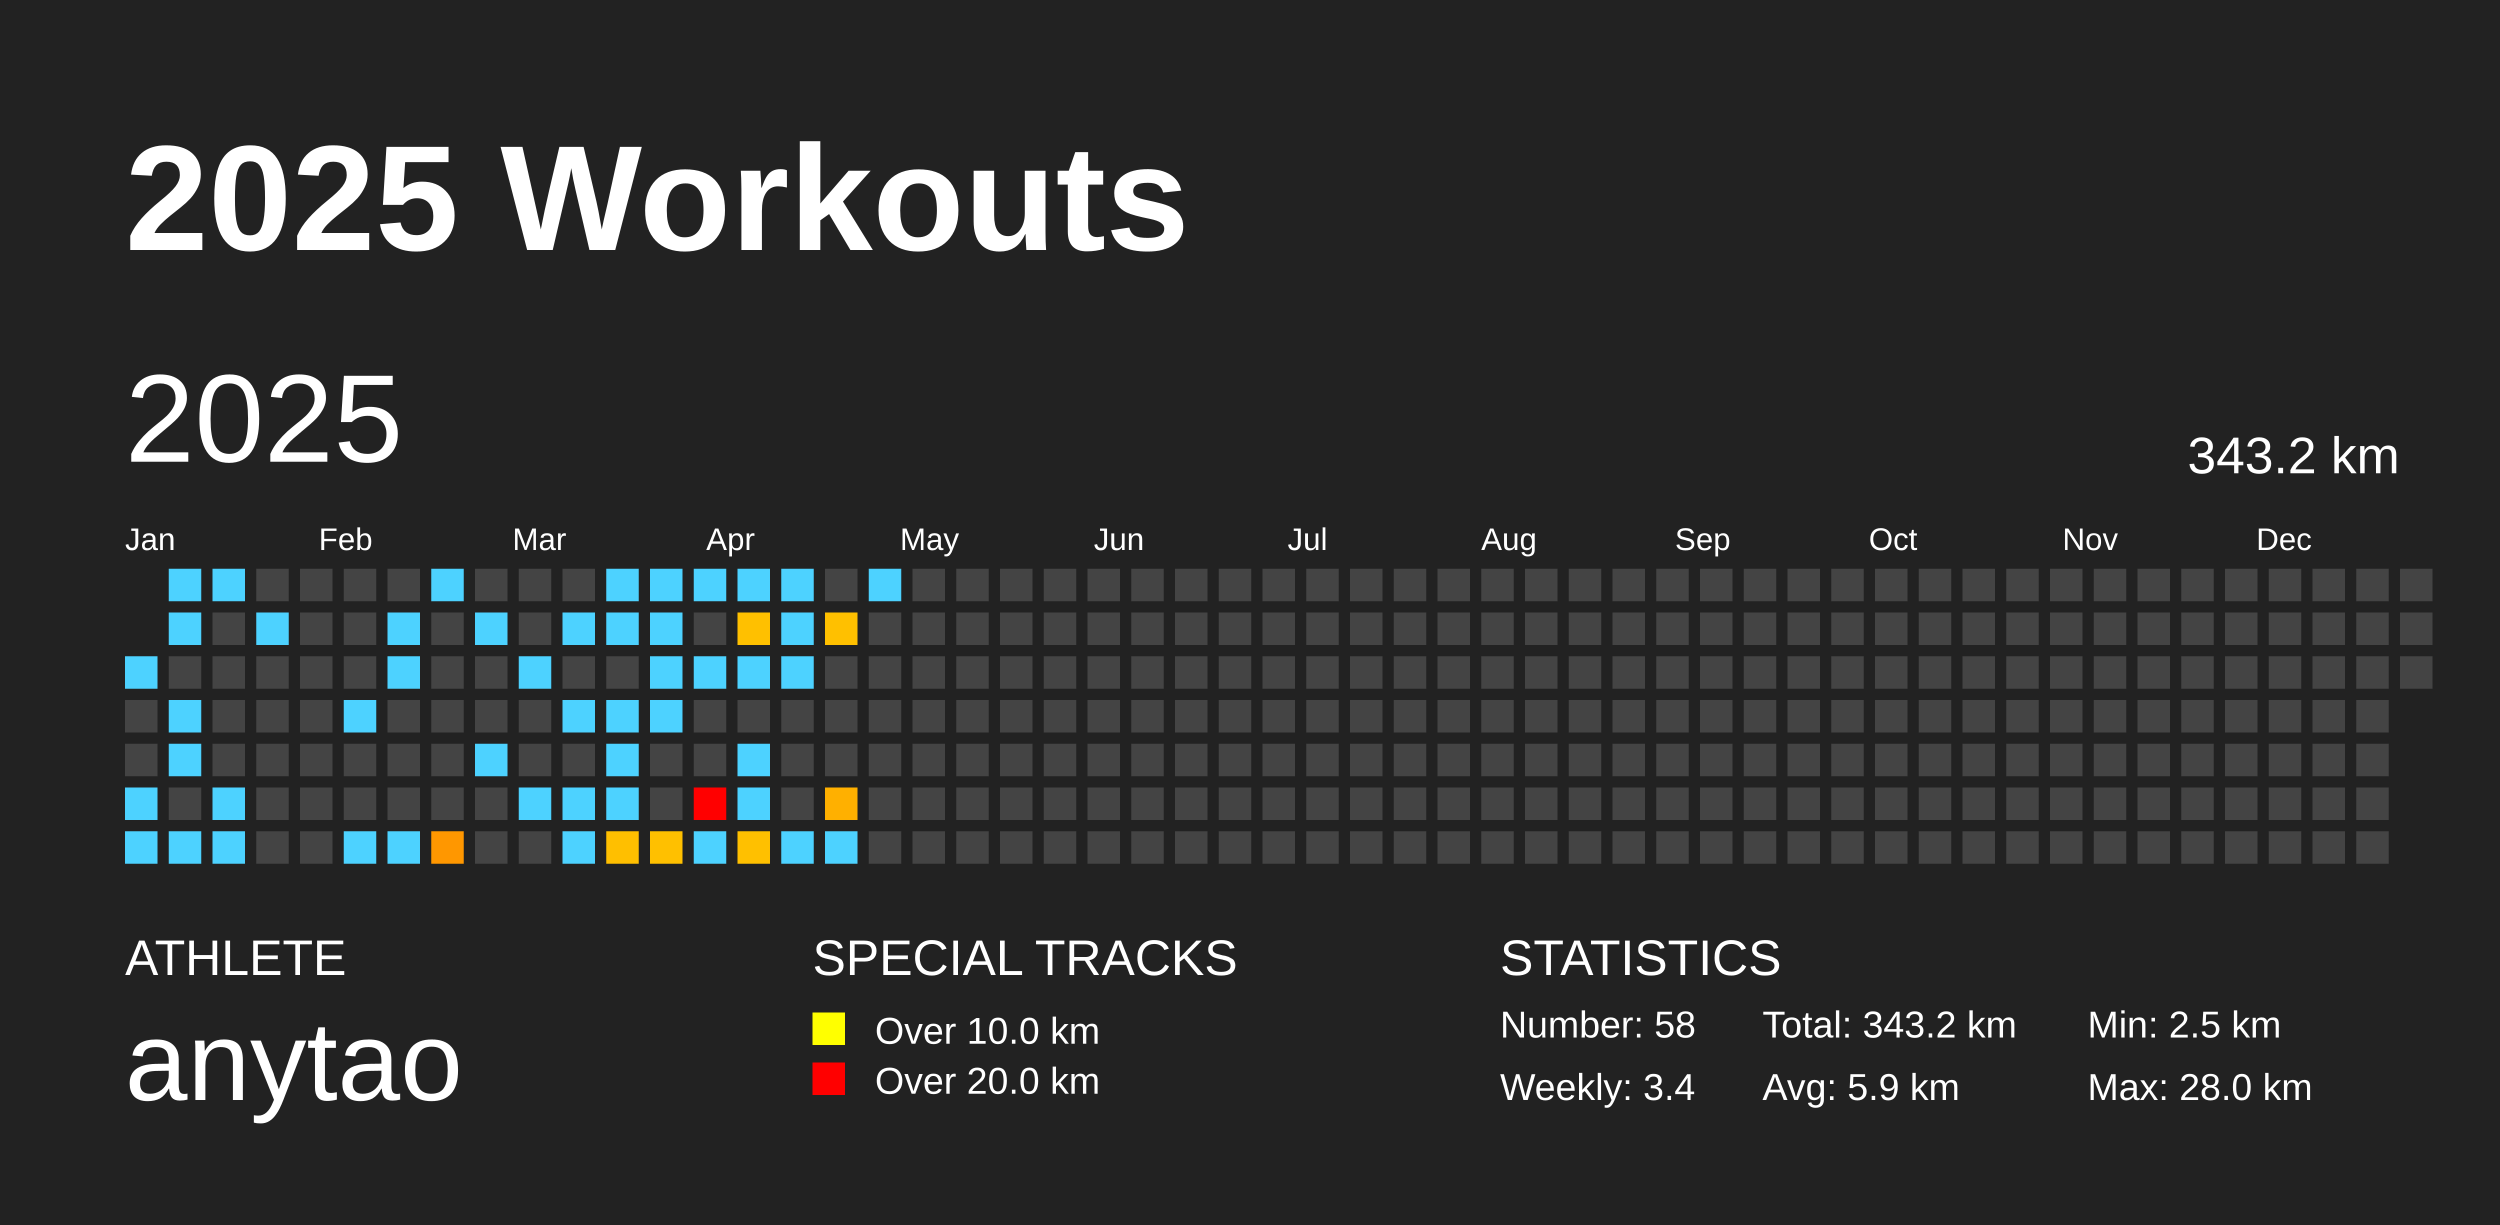
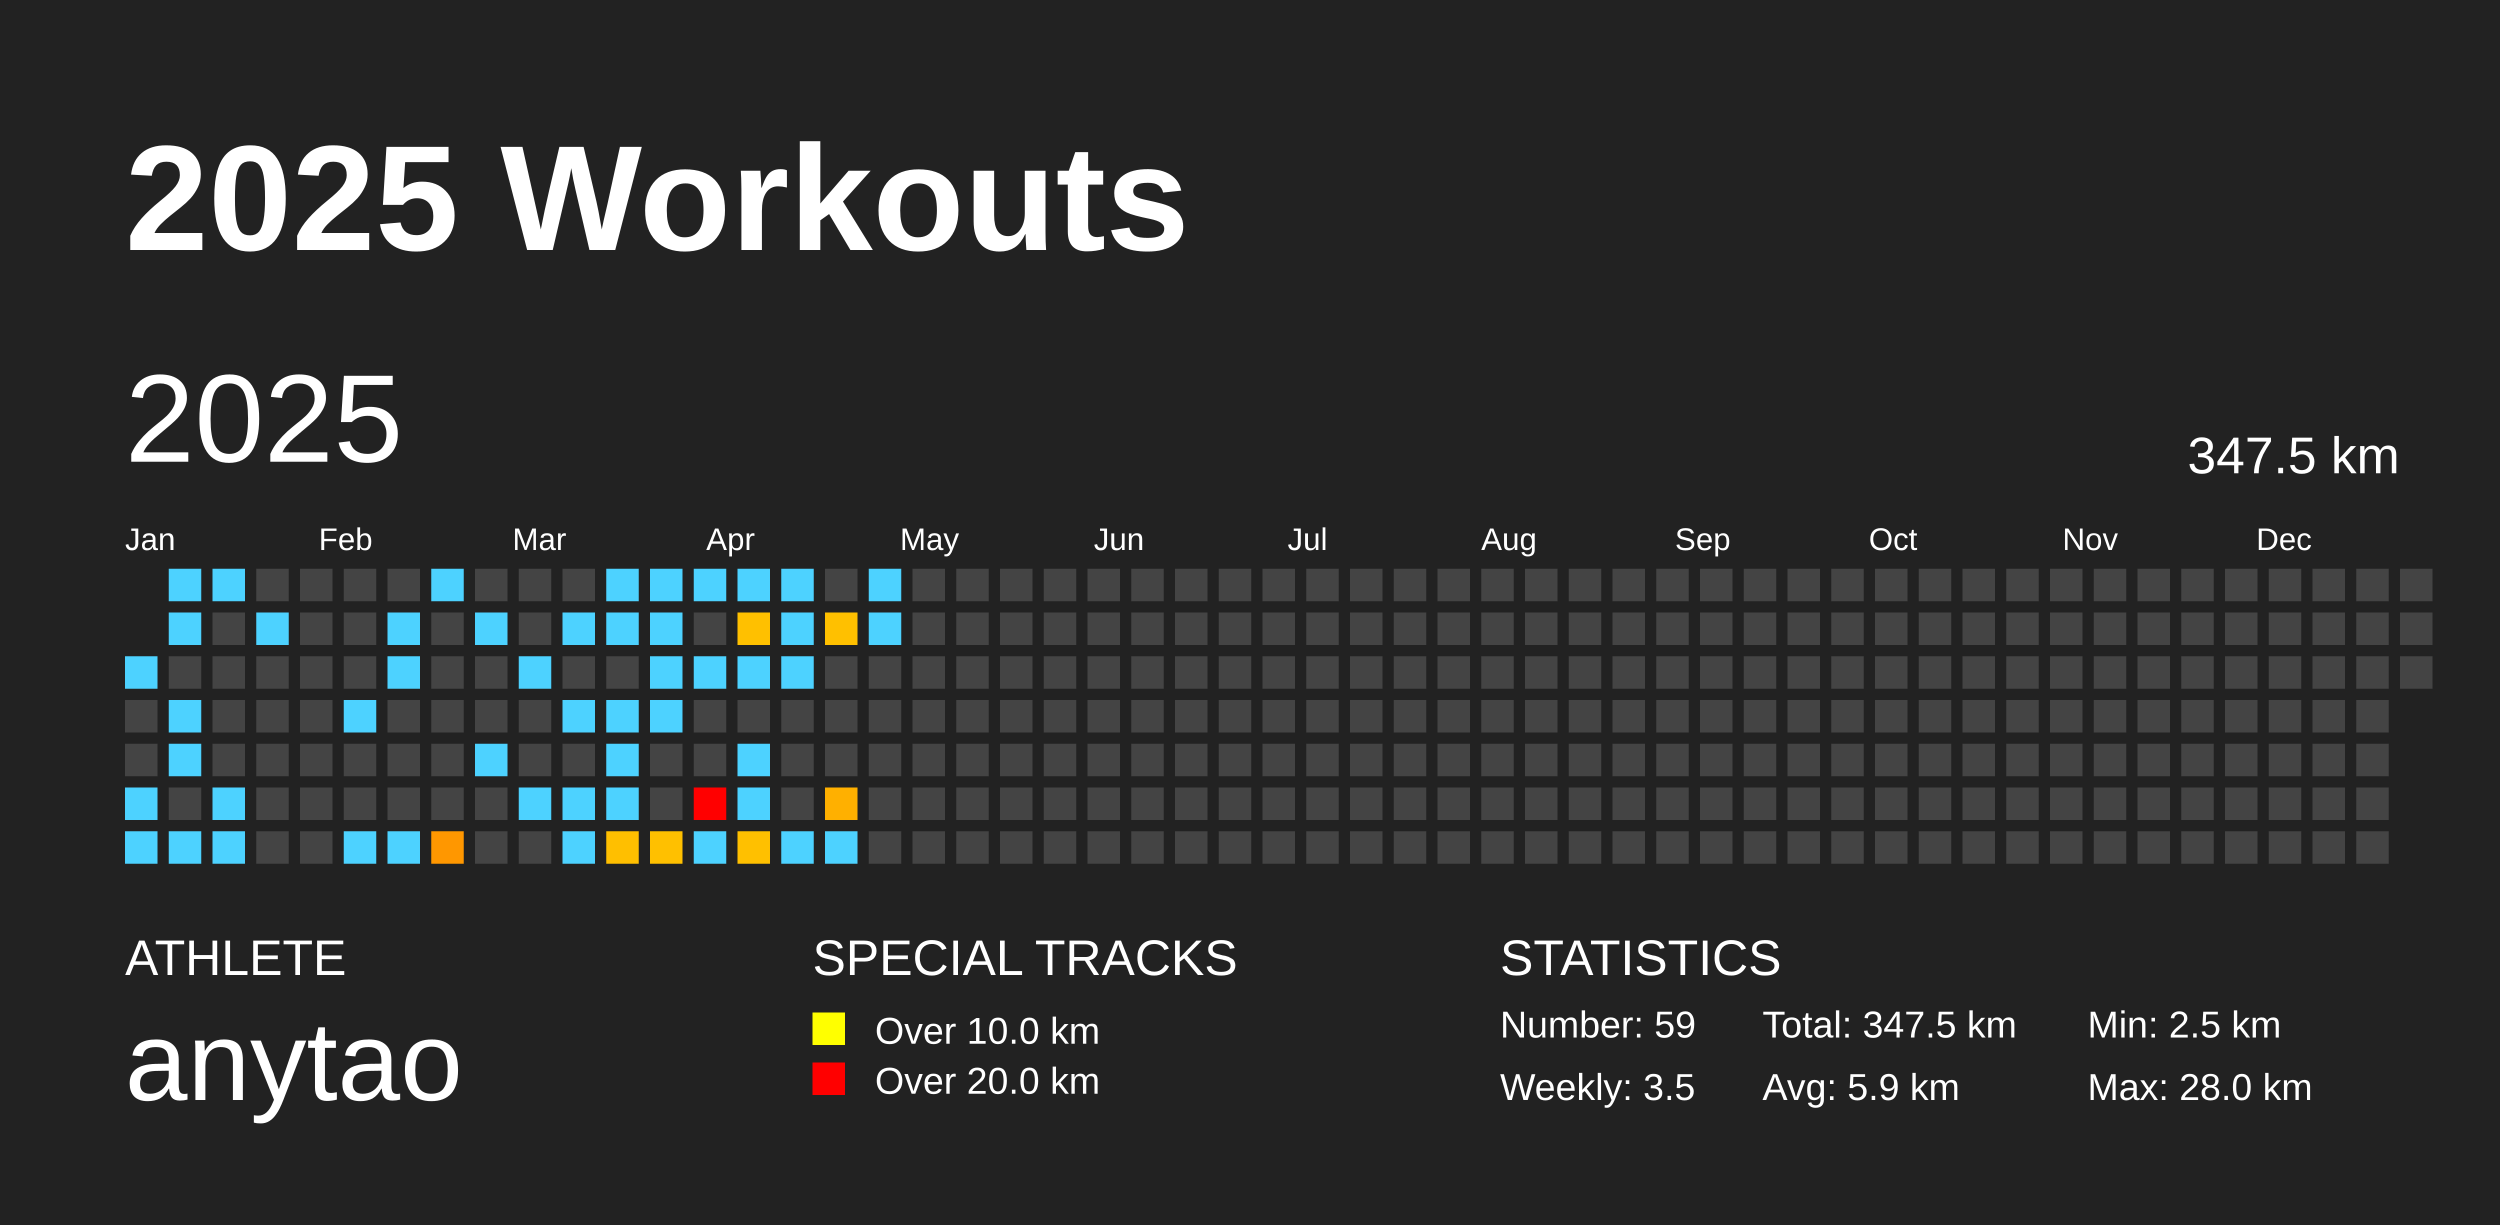
<svg xmlns="http://www.w3.org/2000/svg" baseProfile="full" height="98mm" version="1.1" viewBox="0,0,200,98" width="200mm">
  <defs />
  <rect fill="#222222" height="98" width="200" x="0" y="0" />
  <text fill="#FFFFFF" style="font-size:12px; font-family:Arial; font-weight:bold;" x="10" y="20">2025 Workouts</text>
  <text fill="#FFFFFF" style="font-size:4px; font-family:Arial" x="10" y="78">ATHLETE</text>
  <text fill="#FFFFFF" style="font-size:9px; font-family:Arial" x="10" y="88">anytao</text>
  <text fill="#FFFFFF" style="font-size:4px; font-family:Arial" x="65" y="78">SPECIAL TRACKS</text>
  <rect fill="yellow" height="2.6" width="2.6" x="65" y="81" />
  <text fill="#FFFFFF" style="font-size:3px; font-family:Arial" x="70" y="83.5">Over 10.0 km</text>
  <rect fill="red" height="2.6" width="2.6" x="65" y="85" />
  <text fill="#FFFFFF" style="font-size:3px; font-family:Arial" x="70" y="87.5">Over 20.0 km</text>
  <text fill="#FFFFFF" style="font-size:4px; font-family:Arial" x="120" y="78">STATISTICS</text>
-   <text fill="#FFFFFF" style="font-size:3px; font-family:Arial" x="120" y="83">Number: 58</text>
-   <text fill="#FFFFFF" style="font-size:3px; font-family:Arial" x="120" y="88">Weekly: 3.4</text>
-   <text fill="#FFFFFF" style="font-size:3px; font-family:Arial" x="141" y="83">Total: 343.2 km</text>
+   <text fill="#FFFFFF" style="font-size:3px; font-family:Arial" x="120" y="83">Number: 59</text>
+   <text fill="#FFFFFF" style="font-size:3px; font-family:Arial" x="120" y="88">Weekly: 3.5</text>
+   <text fill="#FFFFFF" style="font-size:3px; font-family:Arial" x="141" y="83">Total: 347.5 km</text>
  <text fill="#FFFFFF" style="font-size:3px; font-family:Arial" x="141" y="88">Avg: 5.9 km</text>
  <text fill="#FFFFFF" style="font-size:3px; font-family:Arial" x="167" y="83">Min: 2.5 km</text>
  <text fill="#FFFFFF" style="font-size:3px; font-family:Arial" x="167" y="88">Max: 28.0 km</text>
  <text dominant-baseline="hanging" fill="#FFFFFF" style="font-size:10.0px; font-family:Arial;" x="10" y="30">2025</text>
-   <text dominant-baseline="hanging" fill="#FFFFFF" style="font-size:4.125px; font-family:Arial;" x="175" y="35">343.2 km</text>
+   <text dominant-baseline="hanging" fill="#FFFFFF" style="font-size:4.125px; font-family:Arial;" x="175" y="35">347.5 km</text>
  <text fill="#FFFFFF" style="font-size:2.5px; font-family:Arial" x="10.0" y="44">Jan</text>
  <text fill="#FFFFFF" style="font-size:2.5px; font-family:Arial" x="25.5" y="44">Feb</text>
  <text fill="#FFFFFF" style="font-size:2.5px; font-family:Arial" x="41.0" y="44">Mar</text>
  <text fill="#FFFFFF" style="font-size:2.5px; font-family:Arial" x="56.5" y="44">Apr</text>
  <text fill="#FFFFFF" style="font-size:2.5px; font-family:Arial" x="72.0" y="44">May</text>
  <text fill="#FFFFFF" style="font-size:2.5px; font-family:Arial" x="87.5" y="44">Jun</text>
  <text fill="#FFFFFF" style="font-size:2.5px; font-family:Arial" x="103.0" y="44">Jul</text>
  <text fill="#FFFFFF" style="font-size:2.5px; font-family:Arial" x="118.5" y="44">Aug</text>
  <text fill="#FFFFFF" style="font-size:2.5px; font-family:Arial" x="134.0" y="44">Sep</text>
  <text fill="#FFFFFF" style="font-size:2.5px; font-family:Arial" x="149.5" y="44">Oct</text>
  <text fill="#FFFFFF" style="font-size:2.5px; font-family:Arial" x="165.0" y="44">Nov</text>
  <text fill="#FFFFFF" style="font-size:2.5px; font-family:Arial" x="180.5" y="44">Dec</text>
  <rect fill="#4dd2ff" height="2.6" width="2.6" x="10.0" y="52.5" />
  <rect fill="#444444" height="2.6" width="2.6" x="10.0" y="56.0" />
  <rect fill="#444444" height="2.6" width="2.6" x="10.0" y="59.5" />
  <rect fill="#4dd2ff" height="2.6" width="2.6" x="10.0" y="63.0" />
  <rect fill="#4dd2ff" height="2.6" width="2.6" x="10.0" y="66.5" />
  <rect fill="#4dd2ff" height="2.6" width="2.6" x="13.5" y="45.5" />
  <rect fill="#4dd2ff" height="2.6" width="2.6" x="13.5" y="49.0" />
  <rect fill="#444444" height="2.6" width="2.6" x="13.5" y="52.5" />
  <rect fill="#4dd2ff" height="2.6" width="2.6" x="13.5" y="56.0" />
  <rect fill="#4dd2ff" height="2.6" width="2.6" x="13.5" y="59.5" />
  <rect fill="#444444" height="2.6" width="2.6" x="13.5" y="63.0" />
  <rect fill="#4dd2ff" height="2.6" width="2.6" x="13.5" y="66.5" />
  <rect fill="#4dd2ff" height="2.6" width="2.6" x="17.0" y="45.5" />
  <rect fill="#444444" height="2.6" width="2.6" x="17.0" y="49.0" />
  <rect fill="#444444" height="2.6" width="2.6" x="17.0" y="52.5" />
  <rect fill="#444444" height="2.6" width="2.6" x="17.0" y="56.0" />
  <rect fill="#444444" height="2.6" width="2.6" x="17.0" y="59.5" />
  <rect fill="#4dd2ff" height="2.6" width="2.6" x="17.0" y="63.0" />
  <rect fill="#4dd2ff" height="2.6" width="2.6" x="17.0" y="66.5" />
  <rect fill="#444444" height="2.6" width="2.6" x="20.5" y="45.5" />
  <rect fill="#4dd2ff" height="2.6" width="2.6" x="20.5" y="49.0" />
  <rect fill="#444444" height="2.6" width="2.6" x="20.5" y="52.5" />
  <rect fill="#444444" height="2.6" width="2.6" x="20.5" y="56.0" />
  <rect fill="#444444" height="2.6" width="2.6" x="20.5" y="59.5" />
  <rect fill="#444444" height="2.6" width="2.6" x="20.5" y="63.0" />
  <rect fill="#444444" height="2.6" width="2.6" x="20.5" y="66.5" />
  <rect fill="#444444" height="2.6" width="2.6" x="24.0" y="45.5" />
  <rect fill="#444444" height="2.6" width="2.6" x="24.0" y="49.0" />
  <rect fill="#444444" height="2.6" width="2.6" x="24.0" y="52.5" />
  <rect fill="#444444" height="2.6" width="2.6" x="24.0" y="56.0" />
  <rect fill="#444444" height="2.6" width="2.6" x="24.0" y="59.5" />
  <rect fill="#444444" height="2.6" width="2.6" x="24.0" y="63.0" />
  <rect fill="#444444" height="2.6" width="2.6" x="24.0" y="66.5" />
  <rect fill="#444444" height="2.6" width="2.6" x="27.5" y="45.5" />
  <rect fill="#444444" height="2.6" width="2.6" x="27.5" y="49.0" />
  <rect fill="#444444" height="2.6" width="2.6" x="27.5" y="52.5" />
  <rect fill="#4dd2ff" height="2.6" width="2.6" x="27.5" y="56.0" />
  <rect fill="#444444" height="2.6" width="2.6" x="27.5" y="59.5" />
  <rect fill="#444444" height="2.6" width="2.6" x="27.5" y="63.0" />
  <rect fill="#4dd2ff" height="2.6" width="2.6" x="27.5" y="66.5" />
  <rect fill="#444444" height="2.6" width="2.6" x="31.0" y="45.5" />
  <rect fill="#4dd2ff" height="2.6" width="2.6" x="31.0" y="49.0" />
  <rect fill="#4dd2ff" height="2.6" width="2.6" x="31.0" y="52.5" />
  <rect fill="#444444" height="2.6" width="2.6" x="31.0" y="56.0" />
  <rect fill="#444444" height="2.6" width="2.6" x="31.0" y="59.5" />
  <rect fill="#444444" height="2.6" width="2.6" x="31.0" y="63.0" />
  <rect fill="#4dd2ff" height="2.6" width="2.6" x="31.0" y="66.5" />
  <rect fill="#4dd2ff" height="2.6" width="2.6" x="34.5" y="45.5" />
  <rect fill="#444444" height="2.6" width="2.6" x="34.5" y="49.0" />
  <rect fill="#444444" height="2.6" width="2.6" x="34.5" y="52.5" />
  <rect fill="#444444" height="2.6" width="2.6" x="34.5" y="56.0" />
  <rect fill="#444444" height="2.6" width="2.6" x="34.5" y="59.5" />
  <rect fill="#444444" height="2.6" width="2.6" x="34.5" y="63.0" />
  <rect fill="#ff9700" height="2.6" width="2.6" x="34.5" y="66.5" />
  <rect fill="#444444" height="2.6" width="2.6" x="38.0" y="45.5" />
  <rect fill="#4dd2ff" height="2.6" width="2.6" x="38.0" y="49.0" />
  <rect fill="#444444" height="2.6" width="2.6" x="38.0" y="52.5" />
  <rect fill="#444444" height="2.6" width="2.6" x="38.0" y="56.0" />
  <rect fill="#4dd2ff" height="2.6" width="2.6" x="38.0" y="59.5" />
  <rect fill="#444444" height="2.6" width="2.6" x="38.0" y="63.0" />
  <rect fill="#444444" height="2.6" width="2.6" x="38.0" y="66.5" />
  <rect fill="#444444" height="2.6" width="2.6" x="41.5" y="45.5" />
  <rect fill="#444444" height="2.6" width="2.6" x="41.5" y="49.0" />
  <rect fill="#4dd2ff" height="2.6" width="2.6" x="41.5" y="52.5" />
  <rect fill="#444444" height="2.6" width="2.6" x="41.5" y="56.0" />
  <rect fill="#444444" height="2.6" width="2.6" x="41.5" y="59.5" />
  <rect fill="#4dd2ff" height="2.6" width="2.6" x="41.5" y="63.0" />
  <rect fill="#444444" height="2.6" width="2.6" x="41.5" y="66.5" />
  <rect fill="#444444" height="2.6" width="2.6" x="45.0" y="45.5" />
  <rect fill="#4dd2ff" height="2.6" width="2.6" x="45.0" y="49.0" />
  <rect fill="#444444" height="2.6" width="2.6" x="45.0" y="52.5" />
  <rect fill="#4dd2ff" height="2.6" width="2.6" x="45.0" y="56.0" />
  <rect fill="#444444" height="2.6" width="2.6" x="45.0" y="59.5" />
  <rect fill="#4dd2ff" height="2.6" width="2.6" x="45.0" y="63.0" />
  <rect fill="#4dd2ff" height="2.6" width="2.6" x="45.0" y="66.5" />
  <rect fill="#4dd2ff" height="2.6" width="2.6" x="48.5" y="45.5" />
  <rect fill="#4dd2ff" height="2.6" width="2.6" x="48.5" y="49.0" />
  <rect fill="#444444" height="2.6" width="2.6" x="48.5" y="52.5" />
  <rect fill="#4dd2ff" height="2.6" width="2.6" x="48.5" y="56.0" />
  <rect fill="#4dd2ff" height="2.6" width="2.6" x="48.5" y="59.5" />
  <rect fill="#4dd2ff" height="2.6" width="2.6" x="48.5" y="63.0" />
  <rect fill="#ffbf00" height="2.6" width="2.6" x="48.5" y="66.5" />
  <rect fill="#4dd2ff" height="2.6" width="2.6" x="52.0" y="45.5" />
  <rect fill="#4dd2ff" height="2.6" width="2.6" x="52.0" y="49.0" />
  <rect fill="#4dd2ff" height="2.6" width="2.6" x="52.0" y="52.5" />
  <rect fill="#4dd2ff" height="2.6" width="2.6" x="52.0" y="56.0" />
  <rect fill="#444444" height="2.6" width="2.6" x="52.0" y="59.5" />
  <rect fill="#444444" height="2.6" width="2.6" x="52.0" y="63.0" />
  <rect fill="#ffc000" height="2.6" width="2.6" x="52.0" y="66.5" />
  <rect fill="#4dd2ff" height="2.6" width="2.6" x="55.5" y="45.5" />
  <rect fill="#444444" height="2.6" width="2.6" x="55.5" y="49.0" />
  <rect fill="#4dd2ff" height="2.6" width="2.6" x="55.5" y="52.5" />
  <rect fill="#444444" height="2.6" width="2.6" x="55.5" y="56.0" />
  <rect fill="#444444" height="2.6" width="2.6" x="55.5" y="59.5" />
  <rect fill="red" height="2.6" width="2.6" x="55.5" y="63.0" />
  <rect fill="#4dd2ff" height="2.6" width="2.6" x="55.5" y="66.5" />
  <rect fill="#4dd2ff" height="2.6" width="2.6" x="59.0" y="45.5" />
  <rect fill="#ffc000" height="2.6" width="2.6" x="59.0" y="49.0" />
  <rect fill="#4dd2ff" height="2.6" width="2.6" x="59.0" y="52.5" />
  <rect fill="#444444" height="2.6" width="2.6" x="59.0" y="56.0" />
  <rect fill="#4dd2ff" height="2.6" width="2.6" x="59.0" y="59.5" />
  <rect fill="#4dd2ff" height="2.6" width="2.6" x="59.0" y="63.0" />
  <rect fill="#ffc000" height="2.6" width="2.6" x="59.0" y="66.5" />
  <rect fill="#4dd2ff" height="2.6" width="2.6" x="62.5" y="45.5" />
  <rect fill="#4dd2ff" height="2.6" width="2.6" x="62.5" y="49.0" />
  <rect fill="#4dd2ff" height="2.6" width="2.6" x="62.5" y="52.5" />
  <rect fill="#444444" height="2.6" width="2.6" x="62.5" y="56.0" />
  <rect fill="#444444" height="2.6" width="2.6" x="62.5" y="59.5" />
  <rect fill="#444444" height="2.6" width="2.6" x="62.5" y="63.0" />
  <rect fill="#4dd2ff" height="2.6" width="2.6" x="62.5" y="66.5" />
  <rect fill="#444444" height="2.6" width="2.6" x="66.0" y="45.5" />
  <rect fill="#ffc000" height="2.6" width="2.6" x="66.0" y="49.0" />
  <rect fill="#444444" height="2.6" width="2.6" x="66.0" y="52.5" />
  <rect fill="#444444" height="2.6" width="2.6" x="66.0" y="56.0" />
  <rect fill="#444444" height="2.6" width="2.6" x="66.0" y="59.5" />
  <rect fill="#ffb000" height="2.6" width="2.6" x="66.0" y="63.0" />
  <rect fill="#4dd2ff" height="2.6" width="2.6" x="66.0" y="66.5" />
  <rect fill="#4dd2ff" height="2.6" width="2.6" x="69.5" y="45.5" />
-   <rect fill="#444444" height="2.6" width="2.6" x="69.5" y="49.0" />
+   <rect fill="#4dd2ff" height="2.6" width="2.6" x="69.5" y="49.0" />
  <rect fill="#444444" height="2.6" width="2.6" x="69.5" y="52.5" />
  <rect fill="#444444" height="2.6" width="2.6" x="69.5" y="56.0" />
  <rect fill="#444444" height="2.6" width="2.6" x="69.5" y="59.5" />
  <rect fill="#444444" height="2.6" width="2.6" x="69.5" y="63.0" />
  <rect fill="#444444" height="2.6" width="2.6" x="69.5" y="66.5" />
  <rect fill="#444444" height="2.6" width="2.6" x="73.0" y="45.5" />
  <rect fill="#444444" height="2.6" width="2.6" x="73.0" y="49.0" />
  <rect fill="#444444" height="2.6" width="2.6" x="73.0" y="52.5" />
  <rect fill="#444444" height="2.6" width="2.6" x="73.0" y="56.0" />
  <rect fill="#444444" height="2.6" width="2.6" x="73.0" y="59.5" />
  <rect fill="#444444" height="2.6" width="2.6" x="73.0" y="63.0" />
  <rect fill="#444444" height="2.6" width="2.6" x="73.0" y="66.5" />
  <rect fill="#444444" height="2.6" width="2.6" x="76.5" y="45.5" />
  <rect fill="#444444" height="2.6" width="2.6" x="76.5" y="49.0" />
  <rect fill="#444444" height="2.6" width="2.6" x="76.5" y="52.5" />
  <rect fill="#444444" height="2.6" width="2.6" x="76.5" y="56.0" />
  <rect fill="#444444" height="2.6" width="2.6" x="76.5" y="59.5" />
  <rect fill="#444444" height="2.6" width="2.6" x="76.5" y="63.0" />
  <rect fill="#444444" height="2.6" width="2.6" x="76.5" y="66.5" />
  <rect fill="#444444" height="2.6" width="2.6" x="80.0" y="45.5" />
  <rect fill="#444444" height="2.6" width="2.6" x="80.0" y="49.0" />
  <rect fill="#444444" height="2.6" width="2.6" x="80.0" y="52.5" />
  <rect fill="#444444" height="2.6" width="2.6" x="80.0" y="56.0" />
  <rect fill="#444444" height="2.6" width="2.6" x="80.0" y="59.5" />
  <rect fill="#444444" height="2.6" width="2.6" x="80.0" y="63.0" />
  <rect fill="#444444" height="2.6" width="2.6" x="80.0" y="66.5" />
  <rect fill="#444444" height="2.6" width="2.6" x="83.5" y="45.5" />
  <rect fill="#444444" height="2.6" width="2.6" x="83.5" y="49.0" />
  <rect fill="#444444" height="2.6" width="2.6" x="83.5" y="52.5" />
  <rect fill="#444444" height="2.6" width="2.6" x="83.5" y="56.0" />
  <rect fill="#444444" height="2.6" width="2.6" x="83.5" y="59.5" />
  <rect fill="#444444" height="2.6" width="2.6" x="83.5" y="63.0" />
  <rect fill="#444444" height="2.6" width="2.6" x="83.5" y="66.5" />
  <rect fill="#444444" height="2.6" width="2.6" x="87.0" y="45.5" />
  <rect fill="#444444" height="2.6" width="2.6" x="87.0" y="49.0" />
  <rect fill="#444444" height="2.6" width="2.6" x="87.0" y="52.5" />
  <rect fill="#444444" height="2.6" width="2.6" x="87.0" y="56.0" />
  <rect fill="#444444" height="2.6" width="2.6" x="87.0" y="59.5" />
  <rect fill="#444444" height="2.6" width="2.6" x="87.0" y="63.0" />
  <rect fill="#444444" height="2.6" width="2.6" x="87.0" y="66.5" />
  <rect fill="#444444" height="2.6" width="2.6" x="90.5" y="45.5" />
  <rect fill="#444444" height="2.6" width="2.6" x="90.5" y="49.0" />
  <rect fill="#444444" height="2.6" width="2.6" x="90.5" y="52.5" />
  <rect fill="#444444" height="2.6" width="2.6" x="90.5" y="56.0" />
  <rect fill="#444444" height="2.6" width="2.6" x="90.5" y="59.5" />
  <rect fill="#444444" height="2.6" width="2.6" x="90.5" y="63.0" />
  <rect fill="#444444" height="2.6" width="2.6" x="90.5" y="66.5" />
  <rect fill="#444444" height="2.6" width="2.6" x="94.0" y="45.5" />
  <rect fill="#444444" height="2.6" width="2.6" x="94.0" y="49.0" />
  <rect fill="#444444" height="2.6" width="2.6" x="94.0" y="52.5" />
  <rect fill="#444444" height="2.6" width="2.6" x="94.0" y="56.0" />
  <rect fill="#444444" height="2.6" width="2.6" x="94.0" y="59.5" />
  <rect fill="#444444" height="2.6" width="2.6" x="94.0" y="63.0" />
  <rect fill="#444444" height="2.6" width="2.6" x="94.0" y="66.5" />
  <rect fill="#444444" height="2.6" width="2.6" x="97.5" y="45.5" />
  <rect fill="#444444" height="2.6" width="2.6" x="97.5" y="49.0" />
  <rect fill="#444444" height="2.6" width="2.6" x="97.5" y="52.5" />
  <rect fill="#444444" height="2.6" width="2.6" x="97.5" y="56.0" />
  <rect fill="#444444" height="2.6" width="2.6" x="97.5" y="59.5" />
  <rect fill="#444444" height="2.6" width="2.6" x="97.5" y="63.0" />
  <rect fill="#444444" height="2.6" width="2.6" x="97.5" y="66.5" />
  <rect fill="#444444" height="2.6" width="2.6" x="101.0" y="45.5" />
  <rect fill="#444444" height="2.6" width="2.6" x="101.0" y="49.0" />
  <rect fill="#444444" height="2.6" width="2.6" x="101.0" y="52.5" />
  <rect fill="#444444" height="2.6" width="2.6" x="101.0" y="56.0" />
  <rect fill="#444444" height="2.6" width="2.6" x="101.0" y="59.5" />
  <rect fill="#444444" height="2.6" width="2.6" x="101.0" y="63.0" />
  <rect fill="#444444" height="2.6" width="2.6" x="101.0" y="66.5" />
  <rect fill="#444444" height="2.6" width="2.6" x="104.5" y="45.5" />
  <rect fill="#444444" height="2.6" width="2.6" x="104.5" y="49.0" />
  <rect fill="#444444" height="2.6" width="2.6" x="104.5" y="52.5" />
  <rect fill="#444444" height="2.6" width="2.6" x="104.5" y="56.0" />
  <rect fill="#444444" height="2.6" width="2.6" x="104.5" y="59.5" />
  <rect fill="#444444" height="2.6" width="2.6" x="104.5" y="63.0" />
  <rect fill="#444444" height="2.6" width="2.6" x="104.5" y="66.5" />
  <rect fill="#444444" height="2.6" width="2.6" x="108.0" y="45.5" />
  <rect fill="#444444" height="2.6" width="2.6" x="108.0" y="49.0" />
  <rect fill="#444444" height="2.6" width="2.6" x="108.0" y="52.5" />
  <rect fill="#444444" height="2.6" width="2.6" x="108.0" y="56.0" />
  <rect fill="#444444" height="2.6" width="2.6" x="108.0" y="59.5" />
  <rect fill="#444444" height="2.6" width="2.6" x="108.0" y="63.0" />
  <rect fill="#444444" height="2.6" width="2.6" x="108.0" y="66.5" />
  <rect fill="#444444" height="2.6" width="2.6" x="111.5" y="45.5" />
  <rect fill="#444444" height="2.6" width="2.6" x="111.5" y="49.0" />
  <rect fill="#444444" height="2.6" width="2.6" x="111.5" y="52.5" />
  <rect fill="#444444" height="2.6" width="2.6" x="111.5" y="56.0" />
  <rect fill="#444444" height="2.6" width="2.6" x="111.5" y="59.5" />
  <rect fill="#444444" height="2.6" width="2.6" x="111.5" y="63.0" />
  <rect fill="#444444" height="2.6" width="2.6" x="111.5" y="66.5" />
  <rect fill="#444444" height="2.6" width="2.6" x="115.0" y="45.5" />
  <rect fill="#444444" height="2.6" width="2.6" x="115.0" y="49.0" />
  <rect fill="#444444" height="2.6" width="2.6" x="115.0" y="52.5" />
  <rect fill="#444444" height="2.6" width="2.6" x="115.0" y="56.0" />
  <rect fill="#444444" height="2.6" width="2.6" x="115.0" y="59.5" />
  <rect fill="#444444" height="2.6" width="2.6" x="115.0" y="63.0" />
  <rect fill="#444444" height="2.6" width="2.6" x="115.0" y="66.5" />
  <rect fill="#444444" height="2.6" width="2.6" x="118.5" y="45.5" />
  <rect fill="#444444" height="2.6" width="2.6" x="118.5" y="49.0" />
  <rect fill="#444444" height="2.6" width="2.6" x="118.5" y="52.5" />
  <rect fill="#444444" height="2.6" width="2.6" x="118.5" y="56.0" />
  <rect fill="#444444" height="2.6" width="2.6" x="118.5" y="59.5" />
  <rect fill="#444444" height="2.6" width="2.6" x="118.5" y="63.0" />
  <rect fill="#444444" height="2.6" width="2.6" x="118.5" y="66.5" />
  <rect fill="#444444" height="2.6" width="2.6" x="122.0" y="45.5" />
  <rect fill="#444444" height="2.6" width="2.6" x="122.0" y="49.0" />
  <rect fill="#444444" height="2.6" width="2.6" x="122.0" y="52.5" />
  <rect fill="#444444" height="2.6" width="2.6" x="122.0" y="56.0" />
  <rect fill="#444444" height="2.6" width="2.6" x="122.0" y="59.5" />
  <rect fill="#444444" height="2.6" width="2.6" x="122.0" y="63.0" />
  <rect fill="#444444" height="2.6" width="2.6" x="122.0" y="66.5" />
  <rect fill="#444444" height="2.6" width="2.6" x="125.5" y="45.5" />
  <rect fill="#444444" height="2.6" width="2.6" x="125.5" y="49.0" />
  <rect fill="#444444" height="2.6" width="2.6" x="125.5" y="52.5" />
  <rect fill="#444444" height="2.6" width="2.6" x="125.5" y="56.0" />
  <rect fill="#444444" height="2.6" width="2.6" x="125.5" y="59.5" />
  <rect fill="#444444" height="2.6" width="2.6" x="125.5" y="63.0" />
  <rect fill="#444444" height="2.6" width="2.6" x="125.5" y="66.5" />
  <rect fill="#444444" height="2.6" width="2.6" x="129.0" y="45.5" />
  <rect fill="#444444" height="2.6" width="2.6" x="129.0" y="49.0" />
  <rect fill="#444444" height="2.6" width="2.6" x="129.0" y="52.5" />
  <rect fill="#444444" height="2.6" width="2.6" x="129.0" y="56.0" />
  <rect fill="#444444" height="2.6" width="2.6" x="129.0" y="59.5" />
  <rect fill="#444444" height="2.6" width="2.6" x="129.0" y="63.0" />
  <rect fill="#444444" height="2.6" width="2.6" x="129.0" y="66.5" />
  <rect fill="#444444" height="2.6" width="2.6" x="132.5" y="45.5" />
  <rect fill="#444444" height="2.6" width="2.6" x="132.5" y="49.0" />
  <rect fill="#444444" height="2.6" width="2.6" x="132.5" y="52.5" />
  <rect fill="#444444" height="2.6" width="2.6" x="132.5" y="56.0" />
  <rect fill="#444444" height="2.6" width="2.6" x="132.5" y="59.5" />
  <rect fill="#444444" height="2.6" width="2.6" x="132.5" y="63.0" />
  <rect fill="#444444" height="2.6" width="2.6" x="132.5" y="66.5" />
  <rect fill="#444444" height="2.6" width="2.6" x="136.0" y="45.5" />
  <rect fill="#444444" height="2.6" width="2.6" x="136.0" y="49.0" />
  <rect fill="#444444" height="2.6" width="2.6" x="136.0" y="52.5" />
  <rect fill="#444444" height="2.6" width="2.6" x="136.0" y="56.0" />
  <rect fill="#444444" height="2.6" width="2.6" x="136.0" y="59.5" />
  <rect fill="#444444" height="2.6" width="2.6" x="136.0" y="63.0" />
  <rect fill="#444444" height="2.6" width="2.6" x="136.0" y="66.5" />
  <rect fill="#444444" height="2.6" width="2.6" x="139.5" y="45.5" />
  <rect fill="#444444" height="2.6" width="2.6" x="139.5" y="49.0" />
  <rect fill="#444444" height="2.6" width="2.6" x="139.5" y="52.5" />
  <rect fill="#444444" height="2.6" width="2.6" x="139.5" y="56.0" />
  <rect fill="#444444" height="2.6" width="2.6" x="139.5" y="59.5" />
  <rect fill="#444444" height="2.6" width="2.6" x="139.5" y="63.0" />
  <rect fill="#444444" height="2.6" width="2.6" x="139.5" y="66.5" />
  <rect fill="#444444" height="2.6" width="2.6" x="143.0" y="45.5" />
  <rect fill="#444444" height="2.6" width="2.6" x="143.0" y="49.0" />
  <rect fill="#444444" height="2.6" width="2.6" x="143.0" y="52.5" />
  <rect fill="#444444" height="2.6" width="2.6" x="143.0" y="56.0" />
  <rect fill="#444444" height="2.6" width="2.6" x="143.0" y="59.5" />
  <rect fill="#444444" height="2.6" width="2.6" x="143.0" y="63.0" />
  <rect fill="#444444" height="2.6" width="2.6" x="143.0" y="66.5" />
  <rect fill="#444444" height="2.6" width="2.6" x="146.5" y="45.5" />
  <rect fill="#444444" height="2.6" width="2.6" x="146.5" y="49.0" />
  <rect fill="#444444" height="2.6" width="2.6" x="146.5" y="52.5" />
  <rect fill="#444444" height="2.6" width="2.6" x="146.5" y="56.0" />
  <rect fill="#444444" height="2.6" width="2.6" x="146.5" y="59.5" />
  <rect fill="#444444" height="2.6" width="2.6" x="146.5" y="63.0" />
  <rect fill="#444444" height="2.6" width="2.6" x="146.5" y="66.5" />
  <rect fill="#444444" height="2.6" width="2.6" x="150.0" y="45.5" />
  <rect fill="#444444" height="2.6" width="2.6" x="150.0" y="49.0" />
  <rect fill="#444444" height="2.6" width="2.6" x="150.0" y="52.5" />
  <rect fill="#444444" height="2.6" width="2.6" x="150.0" y="56.0" />
  <rect fill="#444444" height="2.6" width="2.6" x="150.0" y="59.5" />
  <rect fill="#444444" height="2.6" width="2.6" x="150.0" y="63.0" />
  <rect fill="#444444" height="2.6" width="2.6" x="150.0" y="66.5" />
  <rect fill="#444444" height="2.6" width="2.6" x="153.5" y="45.5" />
  <rect fill="#444444" height="2.6" width="2.6" x="153.5" y="49.0" />
  <rect fill="#444444" height="2.6" width="2.6" x="153.5" y="52.5" />
  <rect fill="#444444" height="2.6" width="2.6" x="153.5" y="56.0" />
  <rect fill="#444444" height="2.6" width="2.6" x="153.5" y="59.5" />
  <rect fill="#444444" height="2.6" width="2.6" x="153.5" y="63.0" />
  <rect fill="#444444" height="2.6" width="2.6" x="153.5" y="66.5" />
  <rect fill="#444444" height="2.6" width="2.6" x="157.0" y="45.5" />
  <rect fill="#444444" height="2.6" width="2.6" x="157.0" y="49.0" />
  <rect fill="#444444" height="2.6" width="2.6" x="157.0" y="52.5" />
  <rect fill="#444444" height="2.6" width="2.6" x="157.0" y="56.0" />
  <rect fill="#444444" height="2.6" width="2.6" x="157.0" y="59.5" />
  <rect fill="#444444" height="2.6" width="2.6" x="157.0" y="63.0" />
  <rect fill="#444444" height="2.6" width="2.6" x="157.0" y="66.5" />
  <rect fill="#444444" height="2.6" width="2.6" x="160.5" y="45.5" />
  <rect fill="#444444" height="2.6" width="2.6" x="160.5" y="49.0" />
  <rect fill="#444444" height="2.6" width="2.6" x="160.5" y="52.5" />
  <rect fill="#444444" height="2.6" width="2.6" x="160.5" y="56.0" />
  <rect fill="#444444" height="2.6" width="2.6" x="160.5" y="59.5" />
  <rect fill="#444444" height="2.6" width="2.6" x="160.5" y="63.0" />
  <rect fill="#444444" height="2.6" width="2.6" x="160.5" y="66.5" />
  <rect fill="#444444" height="2.6" width="2.6" x="164.0" y="45.5" />
  <rect fill="#444444" height="2.6" width="2.6" x="164.0" y="49.0" />
  <rect fill="#444444" height="2.6" width="2.6" x="164.0" y="52.5" />
  <rect fill="#444444" height="2.6" width="2.6" x="164.0" y="56.0" />
  <rect fill="#444444" height="2.6" width="2.6" x="164.0" y="59.5" />
  <rect fill="#444444" height="2.6" width="2.6" x="164.0" y="63.0" />
  <rect fill="#444444" height="2.6" width="2.6" x="164.0" y="66.5" />
  <rect fill="#444444" height="2.6" width="2.6" x="167.5" y="45.5" />
  <rect fill="#444444" height="2.6" width="2.6" x="167.5" y="49.0" />
  <rect fill="#444444" height="2.6" width="2.6" x="167.5" y="52.5" />
  <rect fill="#444444" height="2.6" width="2.6" x="167.5" y="56.0" />
  <rect fill="#444444" height="2.6" width="2.6" x="167.5" y="59.5" />
  <rect fill="#444444" height="2.6" width="2.6" x="167.5" y="63.0" />
  <rect fill="#444444" height="2.6" width="2.6" x="167.5" y="66.5" />
  <rect fill="#444444" height="2.6" width="2.6" x="171.0" y="45.5" />
  <rect fill="#444444" height="2.6" width="2.6" x="171.0" y="49.0" />
  <rect fill="#444444" height="2.6" width="2.6" x="171.0" y="52.5" />
  <rect fill="#444444" height="2.6" width="2.6" x="171.0" y="56.0" />
  <rect fill="#444444" height="2.6" width="2.6" x="171.0" y="59.5" />
  <rect fill="#444444" height="2.6" width="2.6" x="171.0" y="63.0" />
  <rect fill="#444444" height="2.6" width="2.6" x="171.0" y="66.5" />
  <rect fill="#444444" height="2.6" width="2.6" x="174.5" y="45.5" />
  <rect fill="#444444" height="2.6" width="2.6" x="174.5" y="49.0" />
  <rect fill="#444444" height="2.6" width="2.6" x="174.5" y="52.5" />
  <rect fill="#444444" height="2.6" width="2.6" x="174.5" y="56.0" />
  <rect fill="#444444" height="2.6" width="2.6" x="174.5" y="59.5" />
  <rect fill="#444444" height="2.6" width="2.6" x="174.5" y="63.0" />
  <rect fill="#444444" height="2.6" width="2.6" x="174.5" y="66.5" />
  <rect fill="#444444" height="2.6" width="2.6" x="178.0" y="45.5" />
  <rect fill="#444444" height="2.6" width="2.6" x="178.0" y="49.0" />
  <rect fill="#444444" height="2.6" width="2.6" x="178.0" y="52.5" />
  <rect fill="#444444" height="2.6" width="2.6" x="178.0" y="56.0" />
  <rect fill="#444444" height="2.6" width="2.6" x="178.0" y="59.5" />
  <rect fill="#444444" height="2.6" width="2.6" x="178.0" y="63.0" />
  <rect fill="#444444" height="2.6" width="2.6" x="178.0" y="66.5" />
  <rect fill="#444444" height="2.6" width="2.6" x="181.5" y="45.5" />
  <rect fill="#444444" height="2.6" width="2.6" x="181.5" y="49.0" />
  <rect fill="#444444" height="2.6" width="2.6" x="181.5" y="52.5" />
  <rect fill="#444444" height="2.6" width="2.6" x="181.5" y="56.0" />
  <rect fill="#444444" height="2.6" width="2.6" x="181.5" y="59.5" />
  <rect fill="#444444" height="2.6" width="2.6" x="181.5" y="63.0" />
  <rect fill="#444444" height="2.6" width="2.6" x="181.5" y="66.5" />
  <rect fill="#444444" height="2.6" width="2.6" x="185.0" y="45.5" />
  <rect fill="#444444" height="2.6" width="2.6" x="185.0" y="49.0" />
  <rect fill="#444444" height="2.6" width="2.6" x="185.0" y="52.5" />
  <rect fill="#444444" height="2.6" width="2.6" x="185.0" y="56.0" />
  <rect fill="#444444" height="2.6" width="2.6" x="185.0" y="59.5" />
  <rect fill="#444444" height="2.6" width="2.6" x="185.0" y="63.0" />
  <rect fill="#444444" height="2.6" width="2.6" x="185.0" y="66.5" />
  <rect fill="#444444" height="2.6" width="2.6" x="188.5" y="45.5" />
  <rect fill="#444444" height="2.6" width="2.6" x="188.5" y="49.0" />
  <rect fill="#444444" height="2.6" width="2.6" x="188.5" y="52.5" />
  <rect fill="#444444" height="2.6" width="2.6" x="188.5" y="56.0" />
  <rect fill="#444444" height="2.6" width="2.6" x="188.5" y="59.5" />
  <rect fill="#444444" height="2.6" width="2.6" x="188.5" y="63.0" />
  <rect fill="#444444" height="2.6" width="2.6" x="188.5" y="66.5" />
  <rect fill="#444444" height="2.6" width="2.6" x="192.0" y="45.5" />
  <rect fill="#444444" height="2.6" width="2.6" x="192.0" y="49.0" />
  <rect fill="#444444" height="2.6" width="2.6" x="192.0" y="52.5" />
</svg>
